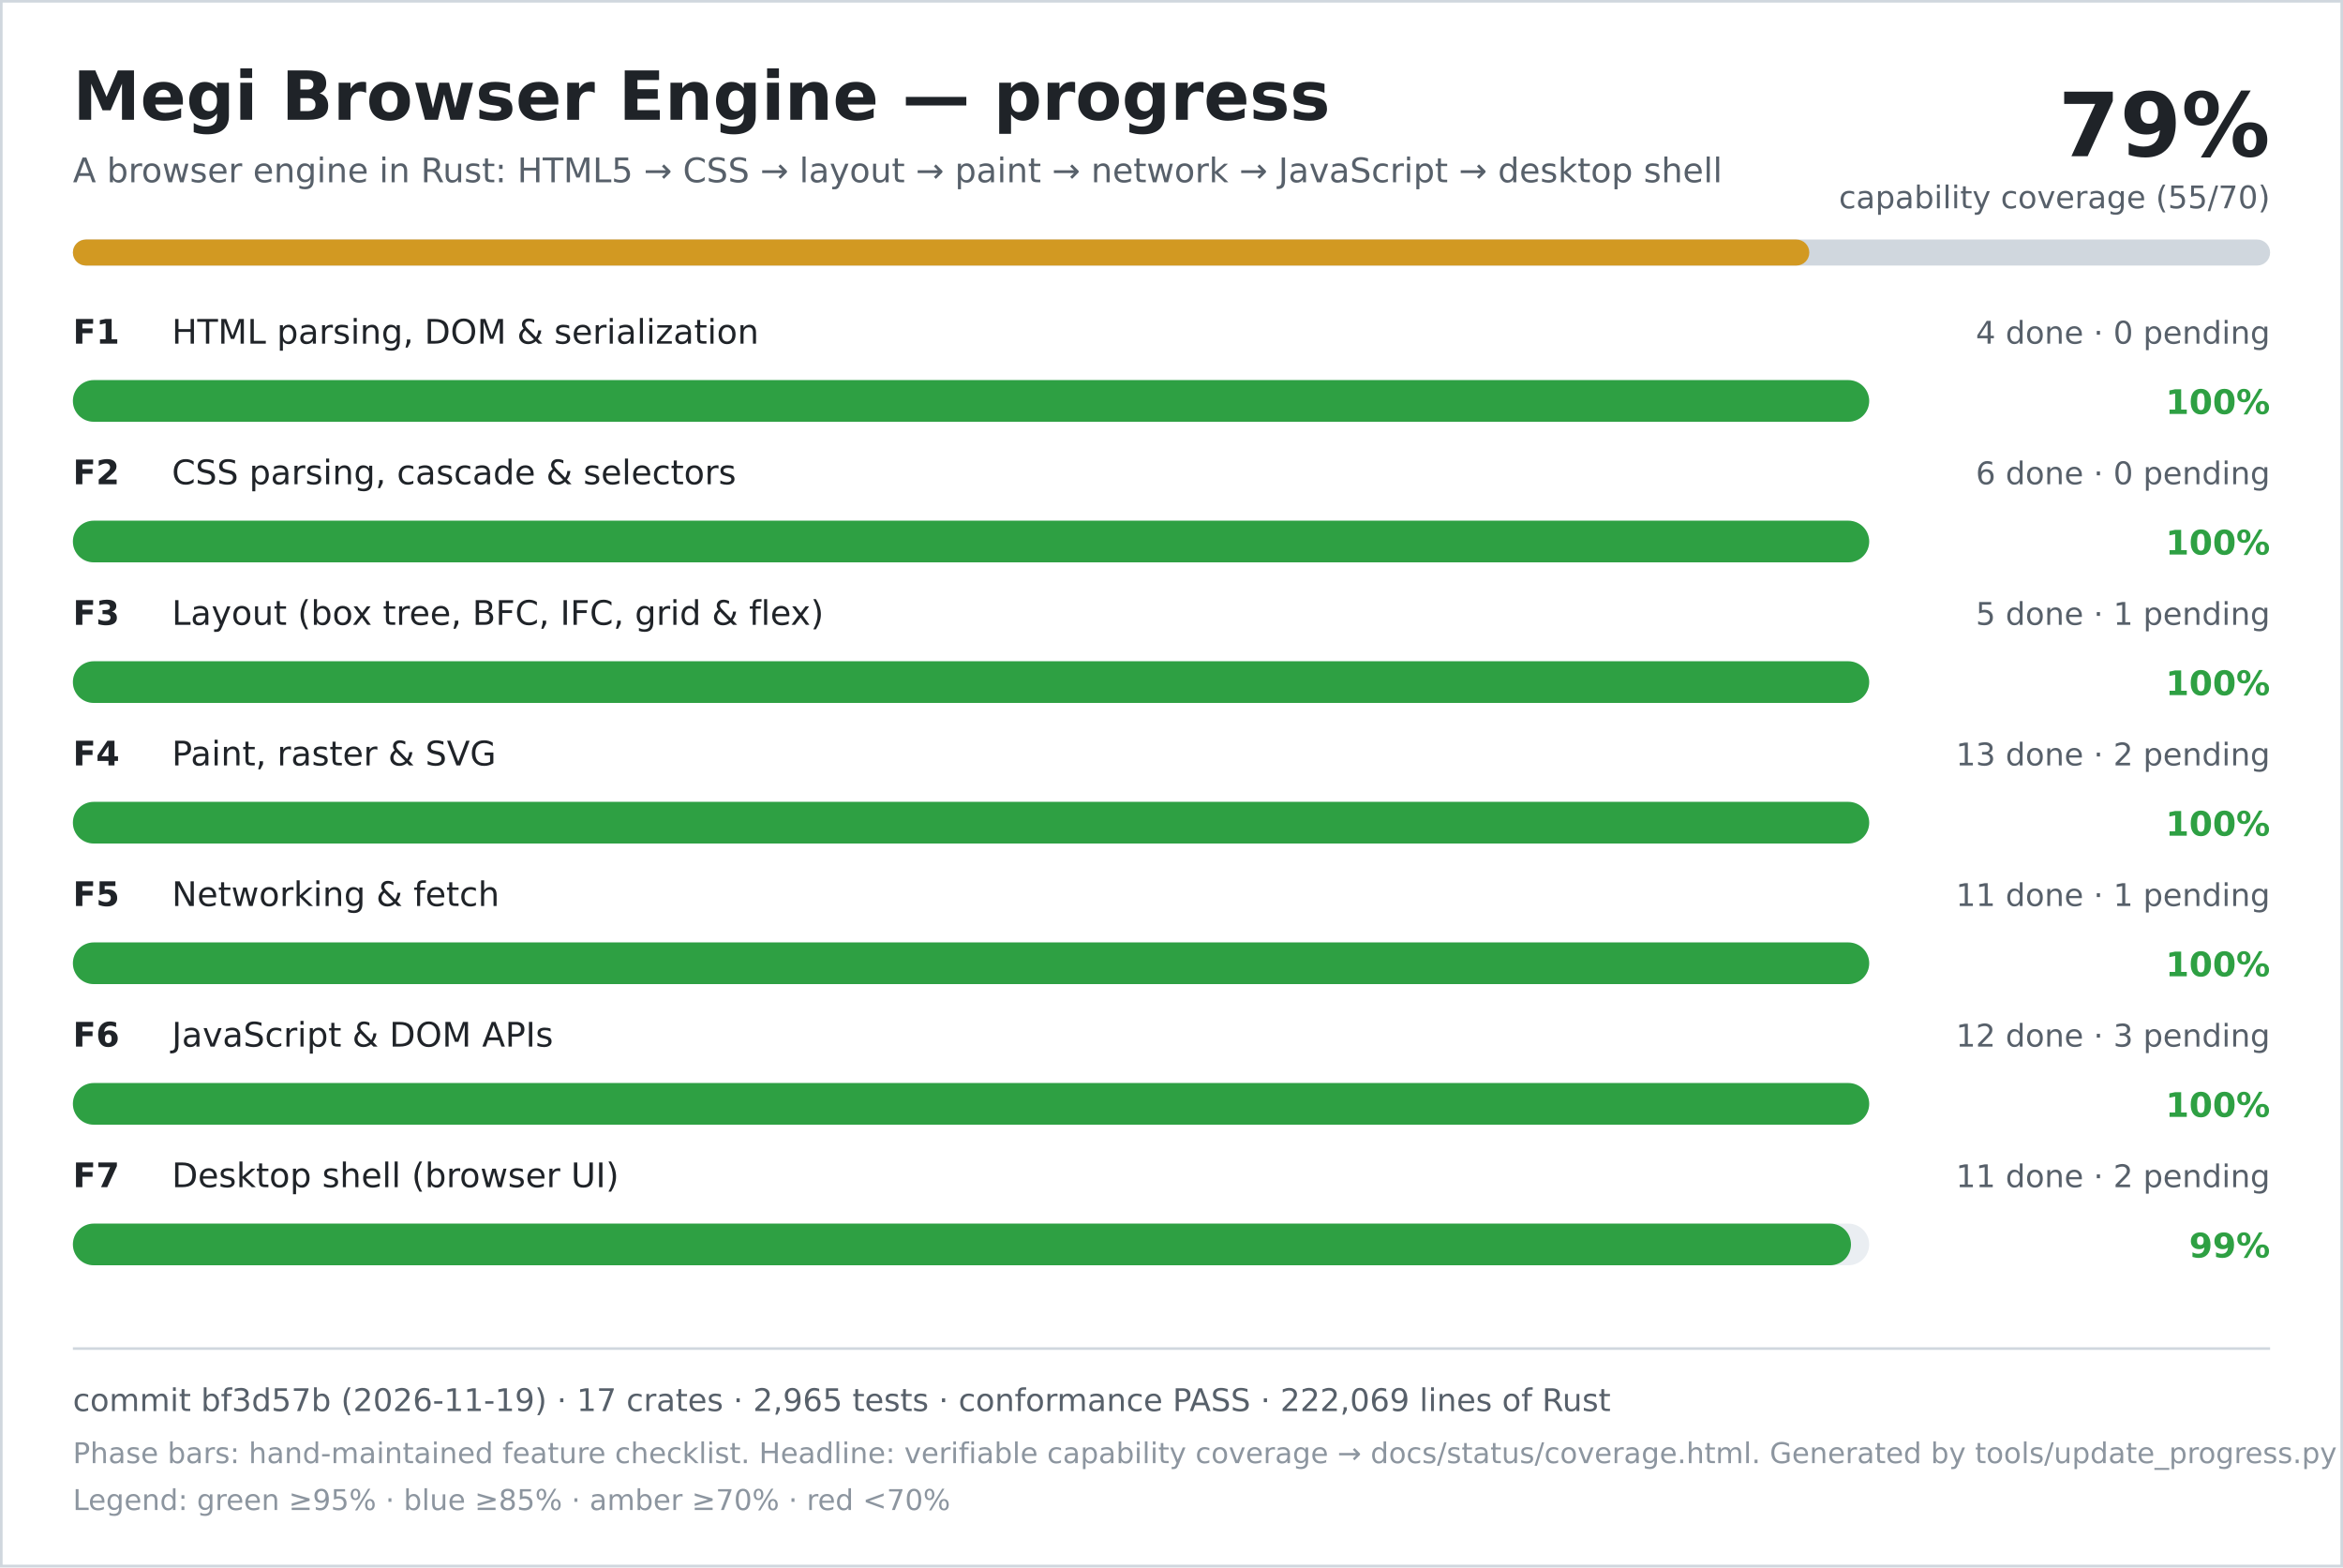
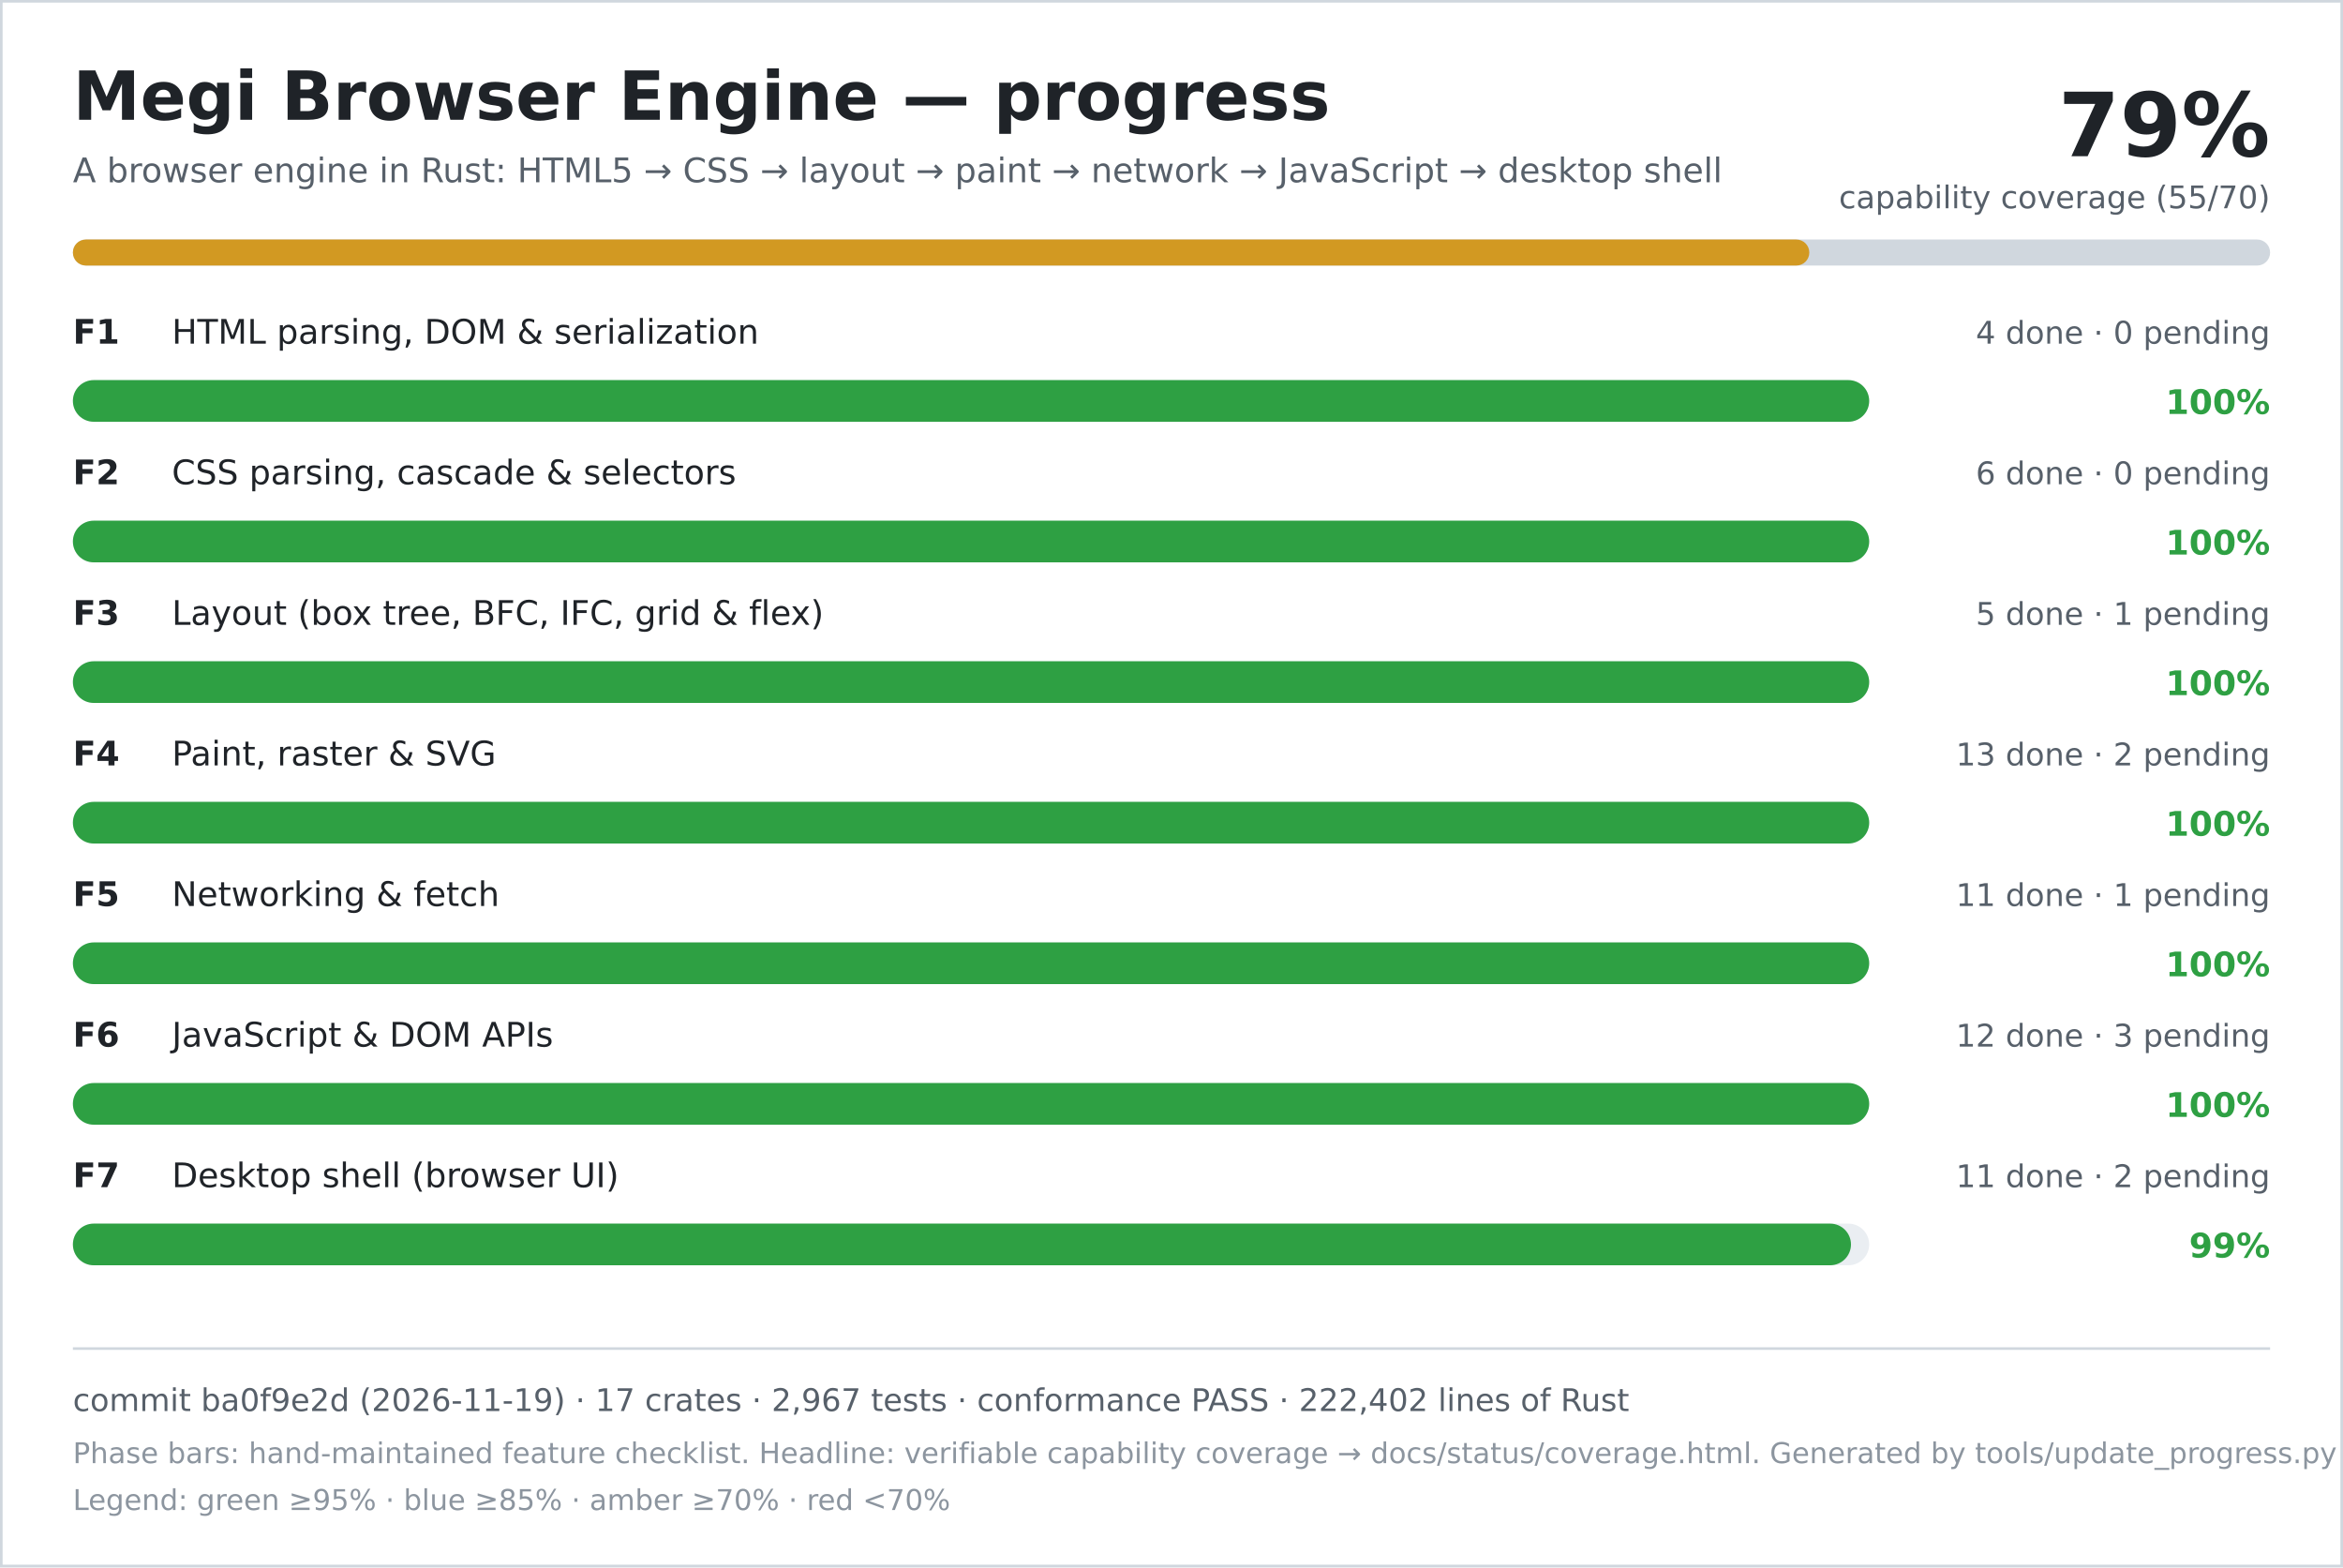
<svg xmlns="http://www.w3.org/2000/svg" width="900" height="602" viewBox="0 0 900 602" role="img" aria-labelledby="title desc">
  <rect width="900" height="602" fill="#ffffff" />
  <rect x="0.5" y="0.5" width="899" height="601" fill="none" stroke="#d0d7de" />
  <text x="28" y="46" font-family="DejaVu Sans, Verdana, sans-serif" font-size="26" font-weight="700" fill="#1f2328">Megi Browser Engine — progress</text>
  <text x="28" y="70" font-family="DejaVu Sans, Verdana, sans-serif" font-size="13" fill="#57606a">A browser engine in Rust: HTML5 → CSS → layout → paint → network → JavaScript → desktop shell</text>
  <text x="872" y="60" text-anchor="end" font-family="DejaVu Sans, Verdana, sans-serif" font-size="34" font-weight="700" fill="#1f2328">79%</text>
  <text x="872" y="80" text-anchor="end" font-family="DejaVu Sans, Verdana, sans-serif" font-size="12" fill="#57606a">capability coverage (55/70)</text>
  <rect x="28" y="92" width="844" height="10" rx="5" fill="#d0d7de" />
  <rect x="28" y="92" width="667" height="10" rx="5" fill="#d29922" />
  <text x="28" y="132" font-family="DejaVu Sans, Verdana, sans-serif" font-size="13" font-weight="700" fill="#1f2328">F1</text>
  <text x="66" y="132" font-family="DejaVu Sans, Verdana, sans-serif" font-size="13" fill="#1f2328">HTML parsing, DOM &amp; serialization</text>
  <text x="872" y="132" text-anchor="end" font-family="DejaVu Sans, Verdana, sans-serif" font-size="12" fill="#57606a">4 done · 0 pending</text>
  <rect x="28" y="146" width="690" height="16" rx="8" fill="#eaeef2" />
  <rect x="28" y="146" width="690" height="16" rx="8" fill="#2ea043" />
  <text x="872" y="159" text-anchor="end" font-family="DejaVu Sans, Verdana, sans-serif" font-size="13" font-weight="700" fill="#2ea043">100%</text>
  <text x="28" y="186" font-family="DejaVu Sans, Verdana, sans-serif" font-size="13" font-weight="700" fill="#1f2328">F2</text>
  <text x="66" y="186" font-family="DejaVu Sans, Verdana, sans-serif" font-size="13" fill="#1f2328">CSS parsing, cascade &amp; selectors</text>
  <text x="872" y="186" text-anchor="end" font-family="DejaVu Sans, Verdana, sans-serif" font-size="12" fill="#57606a">6 done · 0 pending</text>
  <rect x="28" y="200" width="690" height="16" rx="8" fill="#eaeef2" />
  <rect x="28" y="200" width="690" height="16" rx="8" fill="#2ea043" />
  <text x="872" y="213" text-anchor="end" font-family="DejaVu Sans, Verdana, sans-serif" font-size="13" font-weight="700" fill="#2ea043">100%</text>
  <text x="28" y="240" font-family="DejaVu Sans, Verdana, sans-serif" font-size="13" font-weight="700" fill="#1f2328">F3</text>
  <text x="66" y="240" font-family="DejaVu Sans, Verdana, sans-serif" font-size="13" fill="#1f2328">Layout (box tree, BFC, IFC, grid &amp; flex)</text>
  <text x="872" y="240" text-anchor="end" font-family="DejaVu Sans, Verdana, sans-serif" font-size="12" fill="#57606a">5 done · 1 pending</text>
  <rect x="28" y="254" width="690" height="16" rx="8" fill="#eaeef2" />
  <rect x="28" y="254" width="690" height="16" rx="8" fill="#2ea043" />
  <text x="872" y="267" text-anchor="end" font-family="DejaVu Sans, Verdana, sans-serif" font-size="13" font-weight="700" fill="#2ea043">100%</text>
  <text x="28" y="294" font-family="DejaVu Sans, Verdana, sans-serif" font-size="13" font-weight="700" fill="#1f2328">F4</text>
  <text x="66" y="294" font-family="DejaVu Sans, Verdana, sans-serif" font-size="13" fill="#1f2328">Paint, raster &amp; SVG</text>
  <text x="872" y="294" text-anchor="end" font-family="DejaVu Sans, Verdana, sans-serif" font-size="12" fill="#57606a">13 done · 2 pending</text>
  <rect x="28" y="308" width="690" height="16" rx="8" fill="#eaeef2" />
  <rect x="28" y="308" width="690" height="16" rx="8" fill="#2ea043" />
  <text x="872" y="321" text-anchor="end" font-family="DejaVu Sans, Verdana, sans-serif" font-size="13" font-weight="700" fill="#2ea043">100%</text>
  <text x="28" y="348" font-family="DejaVu Sans, Verdana, sans-serif" font-size="13" font-weight="700" fill="#1f2328">F5</text>
  <text x="66" y="348" font-family="DejaVu Sans, Verdana, sans-serif" font-size="13" fill="#1f2328">Networking &amp; fetch</text>
  <text x="872" y="348" text-anchor="end" font-family="DejaVu Sans, Verdana, sans-serif" font-size="12" fill="#57606a">11 done · 1 pending</text>
  <rect x="28" y="362" width="690" height="16" rx="8" fill="#eaeef2" />
  <rect x="28" y="362" width="690" height="16" rx="8" fill="#2ea043" />
  <text x="872" y="375" text-anchor="end" font-family="DejaVu Sans, Verdana, sans-serif" font-size="13" font-weight="700" fill="#2ea043">100%</text>
  <text x="28" y="402" font-family="DejaVu Sans, Verdana, sans-serif" font-size="13" font-weight="700" fill="#1f2328">F6</text>
  <text x="66" y="402" font-family="DejaVu Sans, Verdana, sans-serif" font-size="13" fill="#1f2328">JavaScript &amp; DOM APIs</text>
  <text x="872" y="402" text-anchor="end" font-family="DejaVu Sans, Verdana, sans-serif" font-size="12" fill="#57606a">12 done · 3 pending</text>
  <rect x="28" y="416" width="690" height="16" rx="8" fill="#eaeef2" />
  <rect x="28" y="416" width="690" height="16" rx="8" fill="#2ea043" />
  <text x="872" y="429" text-anchor="end" font-family="DejaVu Sans, Verdana, sans-serif" font-size="13" font-weight="700" fill="#2ea043">100%</text>
  <text x="28" y="456" font-family="DejaVu Sans, Verdana, sans-serif" font-size="13" font-weight="700" fill="#1f2328">F7</text>
  <text x="66" y="456" font-family="DejaVu Sans, Verdana, sans-serif" font-size="13" fill="#1f2328">Desktop shell (browser UI)</text>
  <text x="872" y="456" text-anchor="end" font-family="DejaVu Sans, Verdana, sans-serif" font-size="12" fill="#57606a">11 done · 2 pending</text>
  <rect x="28" y="470" width="690" height="16" rx="8" fill="#eaeef2" />
  <rect x="28" y="470" width="683" height="16" rx="8" fill="#2ea043" />
  <text x="872" y="483" text-anchor="end" font-family="DejaVu Sans, Verdana, sans-serif" font-size="13" font-weight="700" fill="#2ea043">99%</text>
  <line x1="28" y1="518" x2="872" y2="518" stroke="#d0d7de" />
-   <text x="28" y="542" font-family="DejaVu Sans, Verdana, sans-serif" font-size="12" fill="#57606a">commit bf3d57b (2026-11-19) · 17 crates · 2,965 tests · conformance PASS · 222,069 lines of Rust</text>
+   <text x="28" y="542" font-family="DejaVu Sans, Verdana, sans-serif" font-size="12" fill="#57606a">commit ba0f9e2d (2026-11-19) · 17 crates · 2,967 tests · conformance PASS · 222,402 lines of Rust</text>
  <text x="28" y="562" font-family="DejaVu Sans, Verdana, sans-serif" font-size="11" fill="#8c959f">Phase bars: hand-maintained feature checklist. Headline: verifiable capability coverage → docs/status/coverage.html. Generated by tools/update_progress.py — do not edit.</text>
  <text x="28" y="580" font-family="DejaVu Sans, Verdana, sans-serif" font-size="11" fill="#8c959f">Legend: green ≥95% · blue ≥85% · amber ≥70% · red &lt;70%</text>
</svg>
